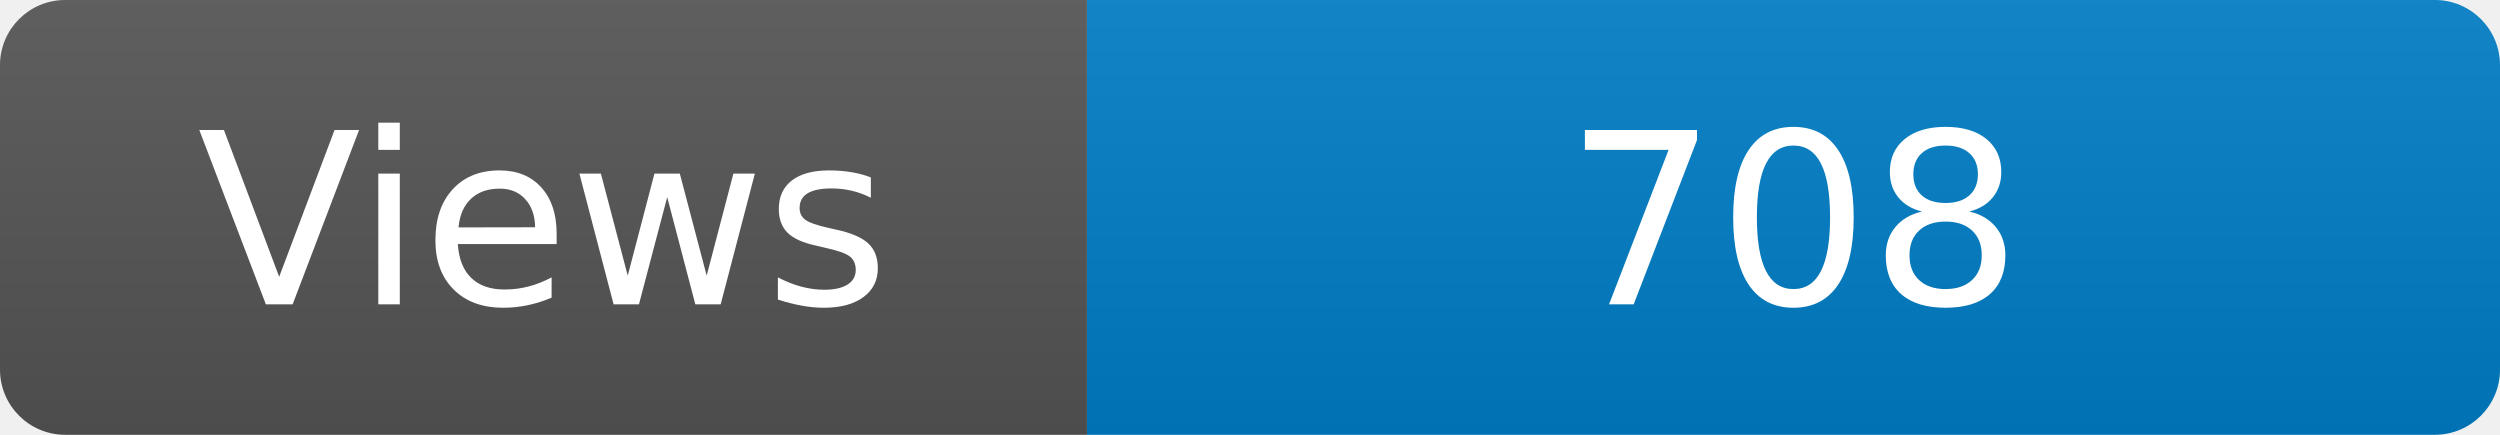
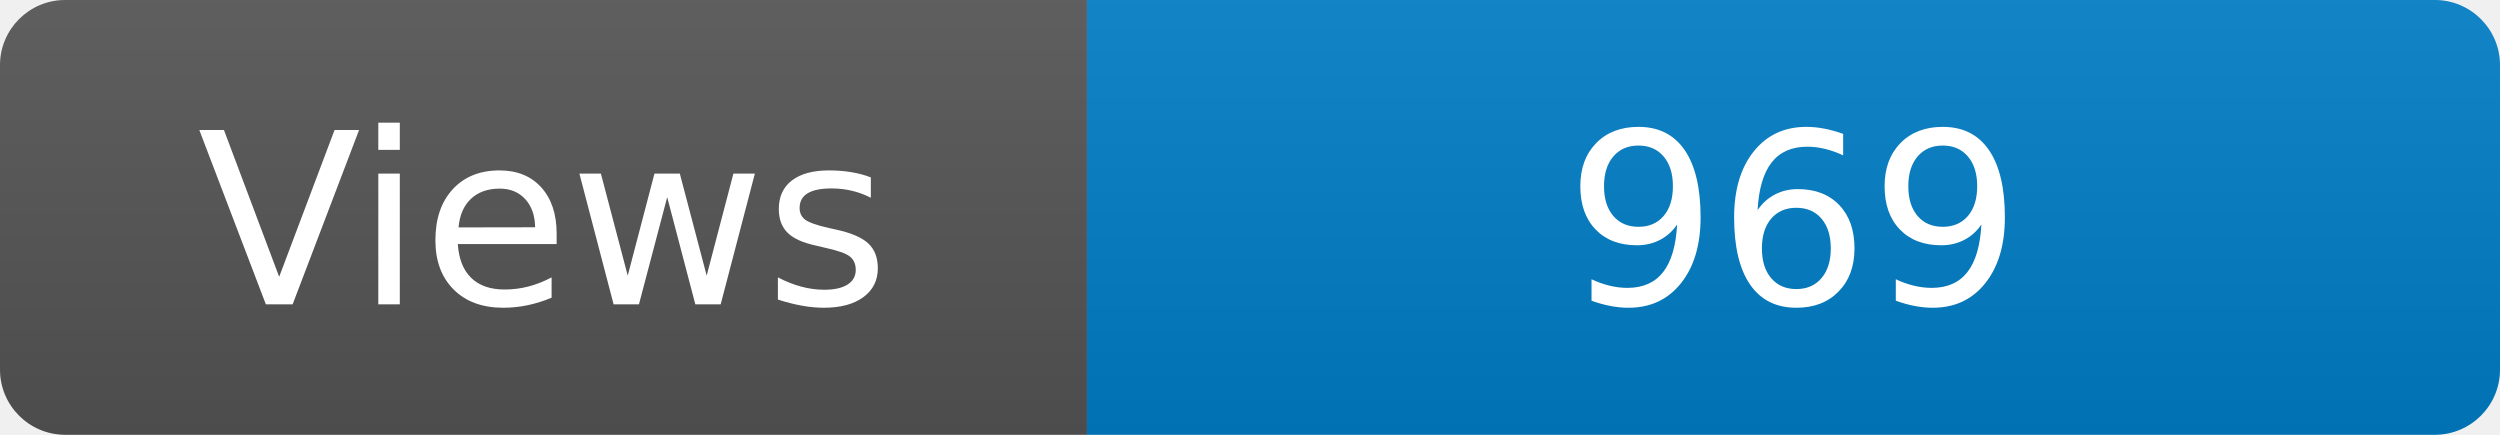
<svg xmlns="http://www.w3.org/2000/svg" width="115" height="20" role="img" aria-label="Maintained?: yes">
  <linearGradient id="s" x2="0" y2="100%">
    <stop offset="0" stop-color="#bbb" stop-opacity=".1" />
    <stop offset="1" stop-opacity=".1" />
  </linearGradient>
  <clipPath id="r">
    <rect width="115" height="20" rx="3" fill="#fff" />
  </clipPath>
  <g clip-path="url(#r)">
    <rect width="50" height="20" fill="#555" />
    <rect x="50" width="160" height="20" fill="#007ec6" />
    <rect width="115" height="20" fill="url(#s)" />
  </g>
  <g fill="#fff" text-anchor="middle" font-family="Verdana,Geneva,DejaVu Sans,sans-serif" font-size="110">
    <text x="250" y="140" transform="scale(.1)" fill="#fff">Views</text>
-     <text x="825" y="140" transform="scale(.1)" fill="#fff">708</text>
+     <text x="825" y="140" transform="scale(.1)" fill="#fff">969</text>
  </g>
</svg>
